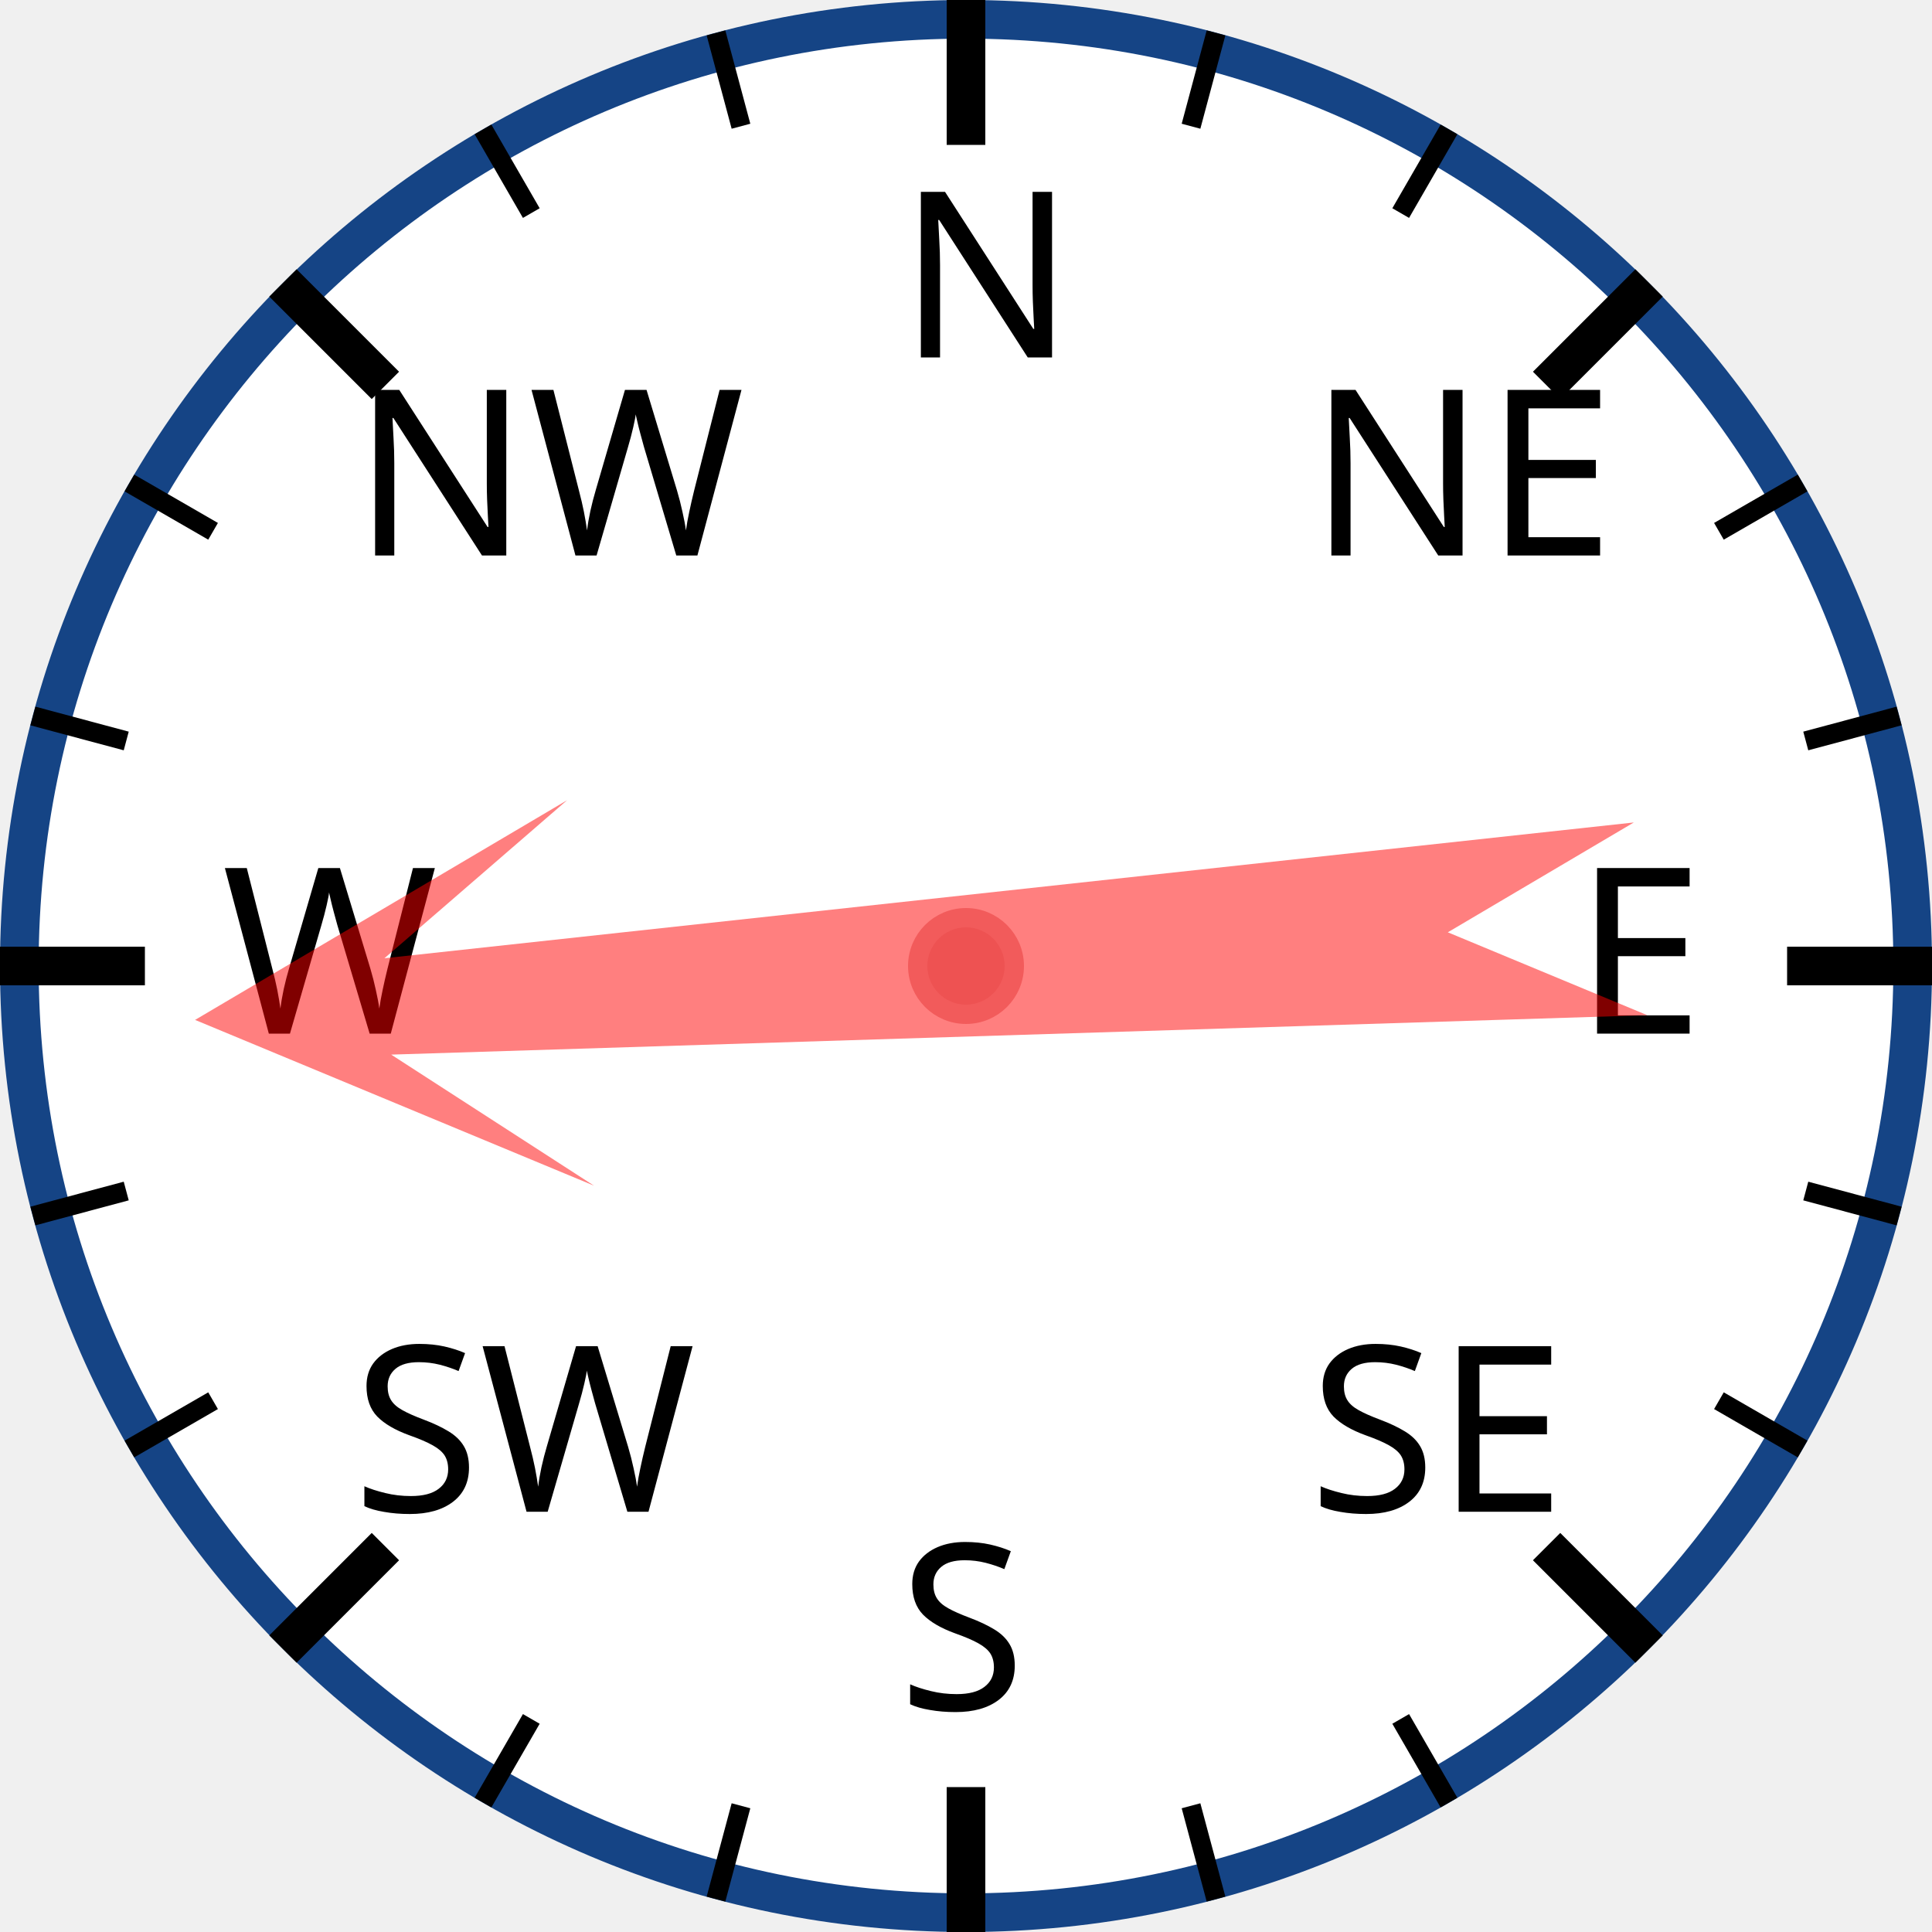
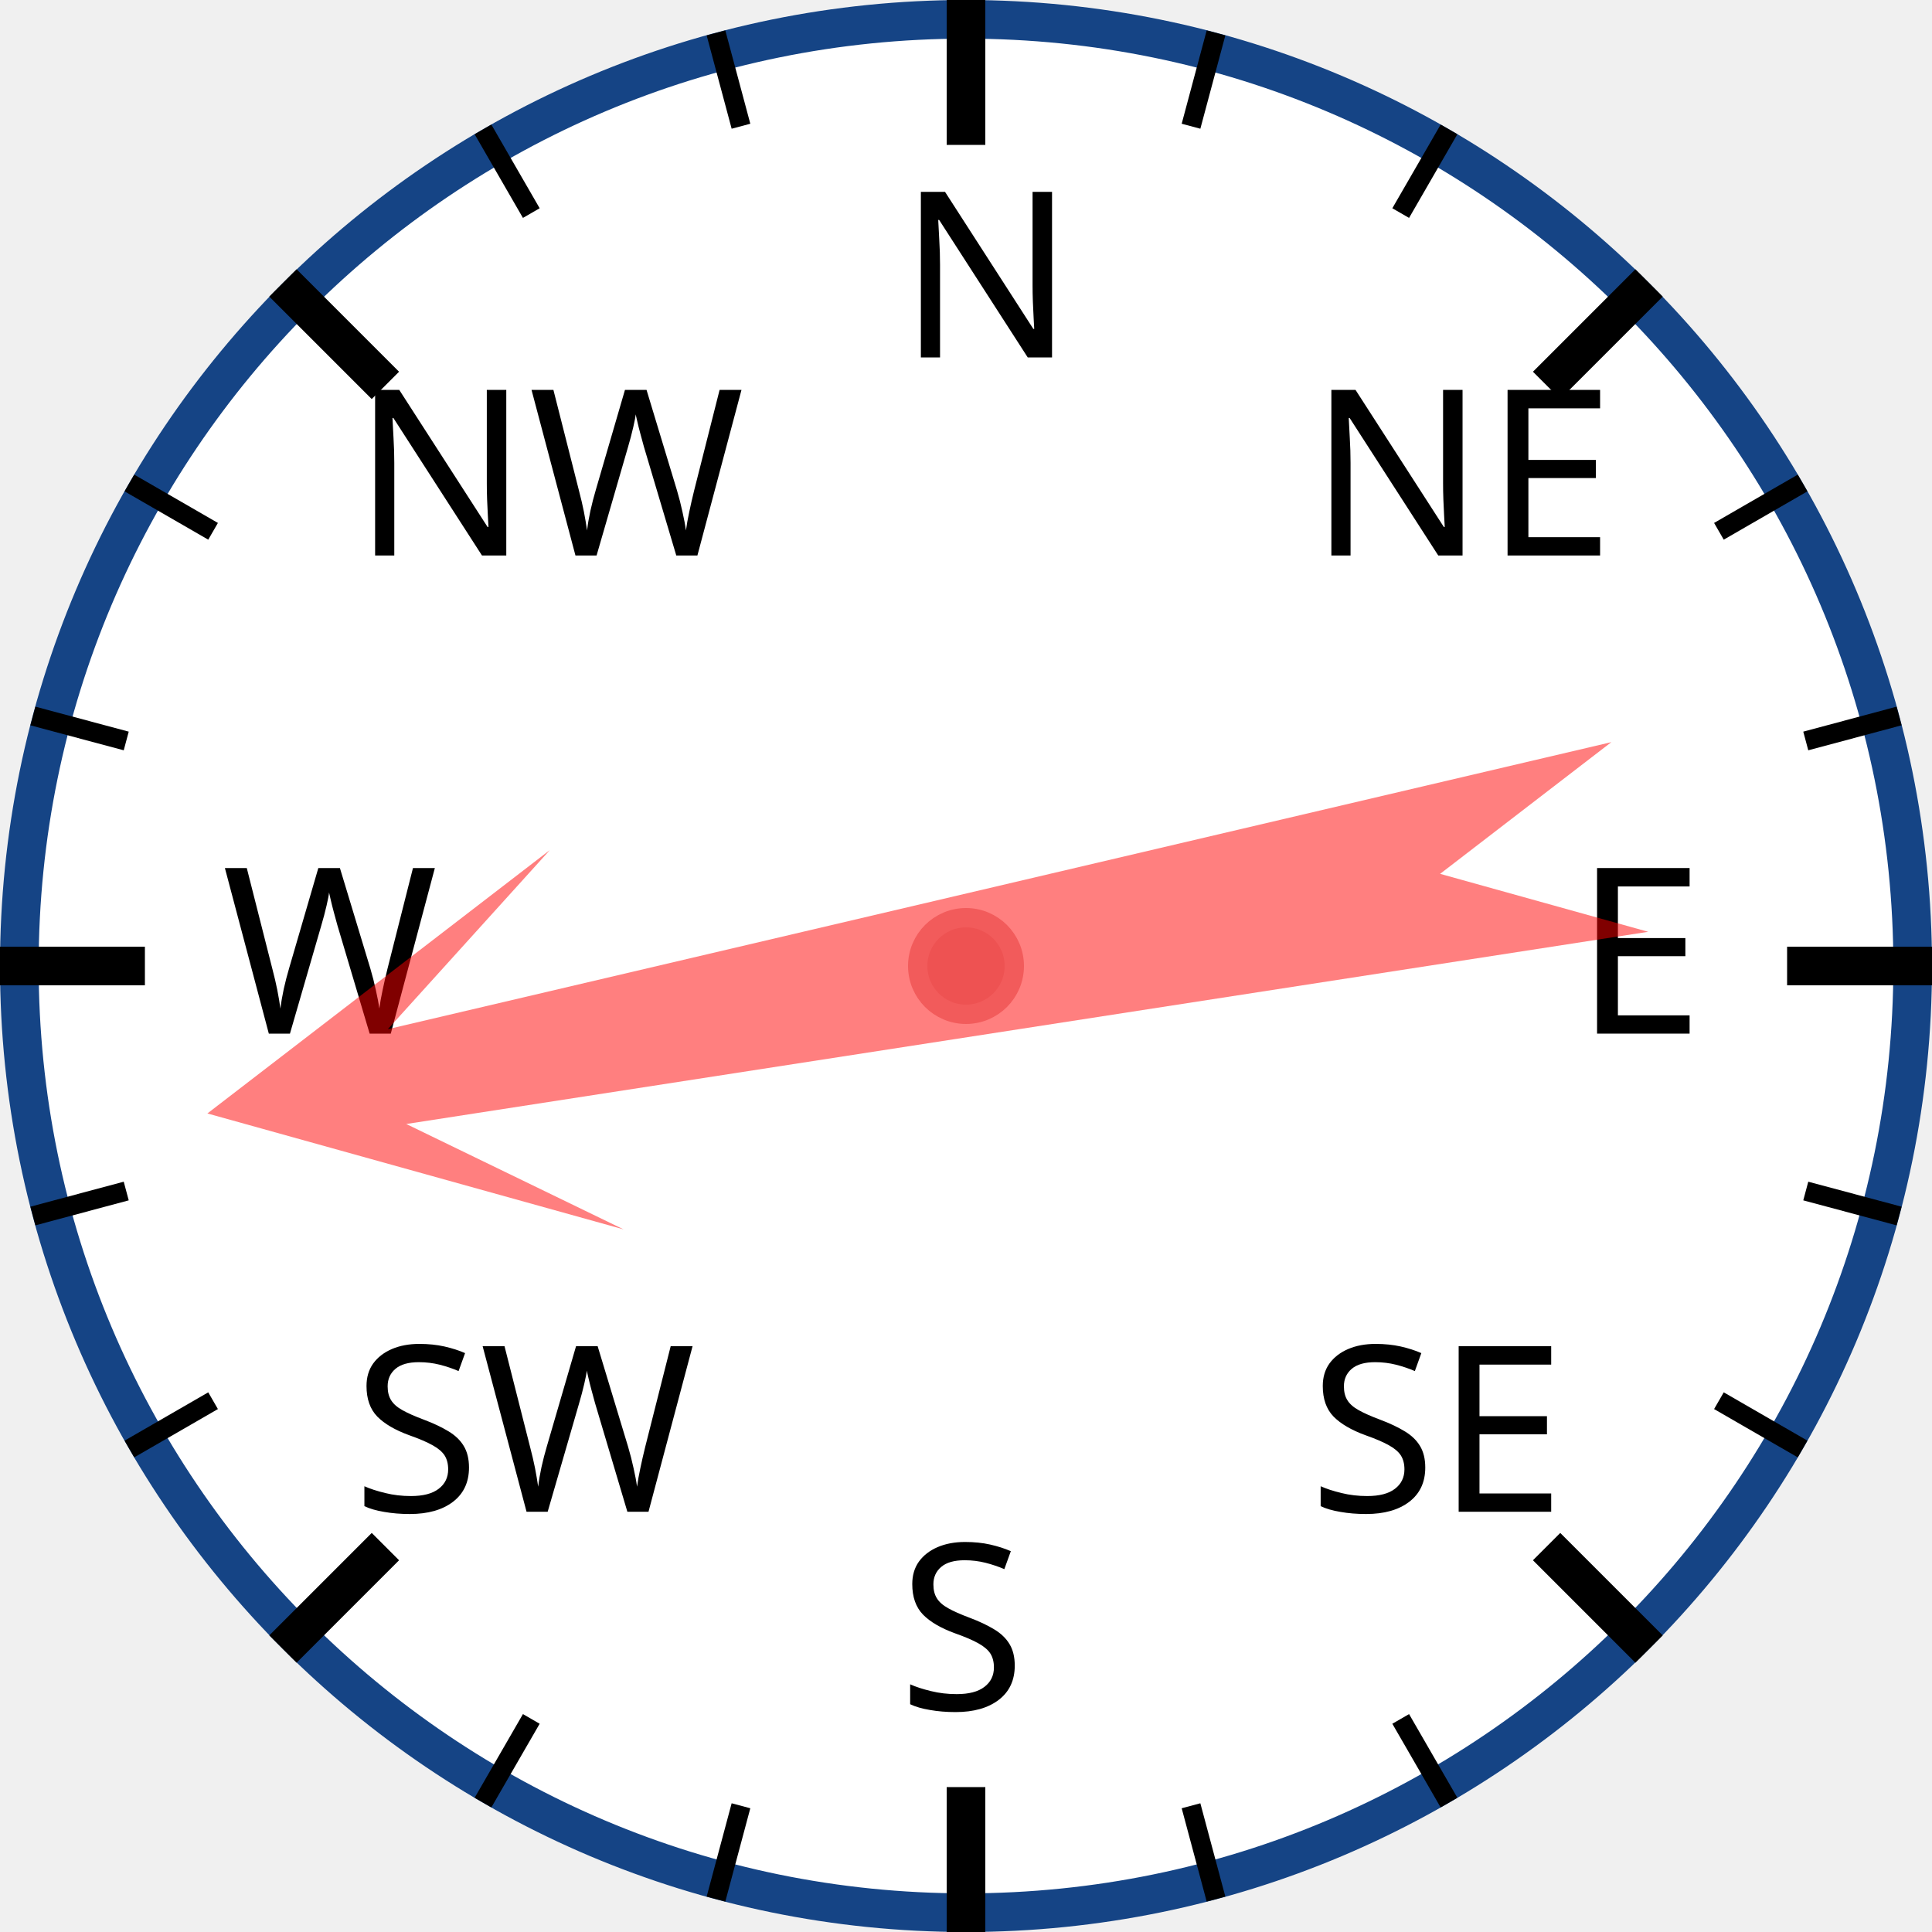
<svg xmlns="http://www.w3.org/2000/svg" width="120px" height="120px" viewBox="0 0 200 200">
  <circle cx="100" cy="100" r="98" style="fill: white; stroke: #154485; stroke-width: 4;" />
  <text x="93.0" y="37.0" style="font-family: sans-serif; font-size: 18pt;">N</text>
  <line x1="100.0" y1="0.0" x2="100.0" y2="15.0" style="stroke: black; stroke-width: 4;" />
  <line x1="74.118" y1="3.407" x2="76.706" y2="13.067" style="stroke: black; stroke-width: 2;" />
  <line x1="50" y1="13.397" x2="55" y2="22.058" style="stroke: black; stroke-width: 2;" />
  <text x="36.503" y="57.503" style="font-family: sans-serif; font-size: 18pt;">NW</text>
  <line x1="29.289" y1="29.289" x2="39.896" y2="39.896" style="stroke: black; stroke-width: 4;" />
  <line x1="13.397" y1="50" x2="22.058" y2="55" style="stroke: black; stroke-width: 2;" />
  <line x1="3.407" y1="74.118" x2="13.067" y2="76.706" style="stroke: black; stroke-width: 2;" />
  <text x="23.0" y="107.0" style="font-family: sans-serif; font-size: 18pt;">W</text>
  <line x1="0.0" y1="100.0" x2="15.0" y2="100.0" style="stroke: black; stroke-width: 4;" />
  <line x1="3.407" y1="125.882" x2="13.067" y2="123.294" style="stroke: black; stroke-width: 2;" />
  <line x1="13.397" y1="150" x2="22.058" y2="145" style="stroke: black; stroke-width: 2;" />
  <text x="36.503" y="156.497" style="font-family: sans-serif; font-size: 18pt;">SW</text>
  <line x1="29.289" y1="170.711" x2="39.896" y2="160.104" style="stroke: black; stroke-width: 4;" />
  <line x1="50" y1="186.603" x2="55" y2="177.942" style="stroke: black; stroke-width: 2;" />
  <line x1="74.118" y1="196.593" x2="76.706" y2="186.933" style="stroke: black; stroke-width: 2;" />
  <text x="93" y="177.0" style="font-family: sans-serif; font-size: 18pt;">S</text>
  <line x1="100" y1="200.0" x2="100" y2="185.0" style="stroke: black; stroke-width: 4;" />
  <line x1="125.882" y1="196.593" x2="123.294" y2="186.933" style="stroke: black; stroke-width: 2;" />
  <line x1="150.0" y1="186.603" x2="145.0" y2="177.942" style="stroke: black; stroke-width: 2;" />
  <text x="135.497" y="156.497" style="font-family: sans-serif; font-size: 18pt;">SE</text>
  <line x1="170.711" y1="170.711" x2="160.104" y2="160.104" style="stroke: black; stroke-width: 4;" />
  <line x1="186.603" y1="150" x2="177.942" y2="145" style="stroke: black; stroke-width: 2;" />
  <line x1="196.593" y1="125.882" x2="186.933" y2="123.294" style="stroke: black; stroke-width: 2;" />
  <text x="163.0" y="107" style="font-family: sans-serif; font-size: 18pt;">E</text>
  <line x1="200.0" y1="100" x2="185.0" y2="100" style="stroke: black; stroke-width: 4;" />
  <line x1="196.593" y1="74.118" x2="186.933" y2="76.706" style="stroke: black; stroke-width: 2;" />
  <line x1="186.603" y1="50" x2="177.942" y2="55" style="stroke: black; stroke-width: 2;" />
  <text x="135.497" y="57.503" style="font-family: sans-serif; font-size: 18pt;">NE</text>
  <line x1="170.711" y1="29.289" x2="160.104" y2="39.896" style="stroke: black; stroke-width: 4;" />
  <line x1="150" y1="13.397" x2="145" y2="22.058" style="stroke: black; stroke-width: 2;" />
  <line x1="125.882" y1="3.407" x2="123.294" y2="13.067" style="stroke: black; stroke-width: 2;" />
-   <polygon points="100 20 120 60 105 40 110 170 100 150 90 170 95 40 80 60" style="fill: red; fill-opacity: 0.5;" transform="rotate(266,100,100)" />
+   <polygon points="100 20 120 60 105 40 110 170 100 150 90 170 95 40 80 60" style="fill: red; fill-opacity: 0.5;" transform="rotate(259,100,100)" />
  <circle cx="100" cy="100" r="5" style="fill: #EE5252; stroke: #F25B5B; stroke-width: 2;" />
</svg>
